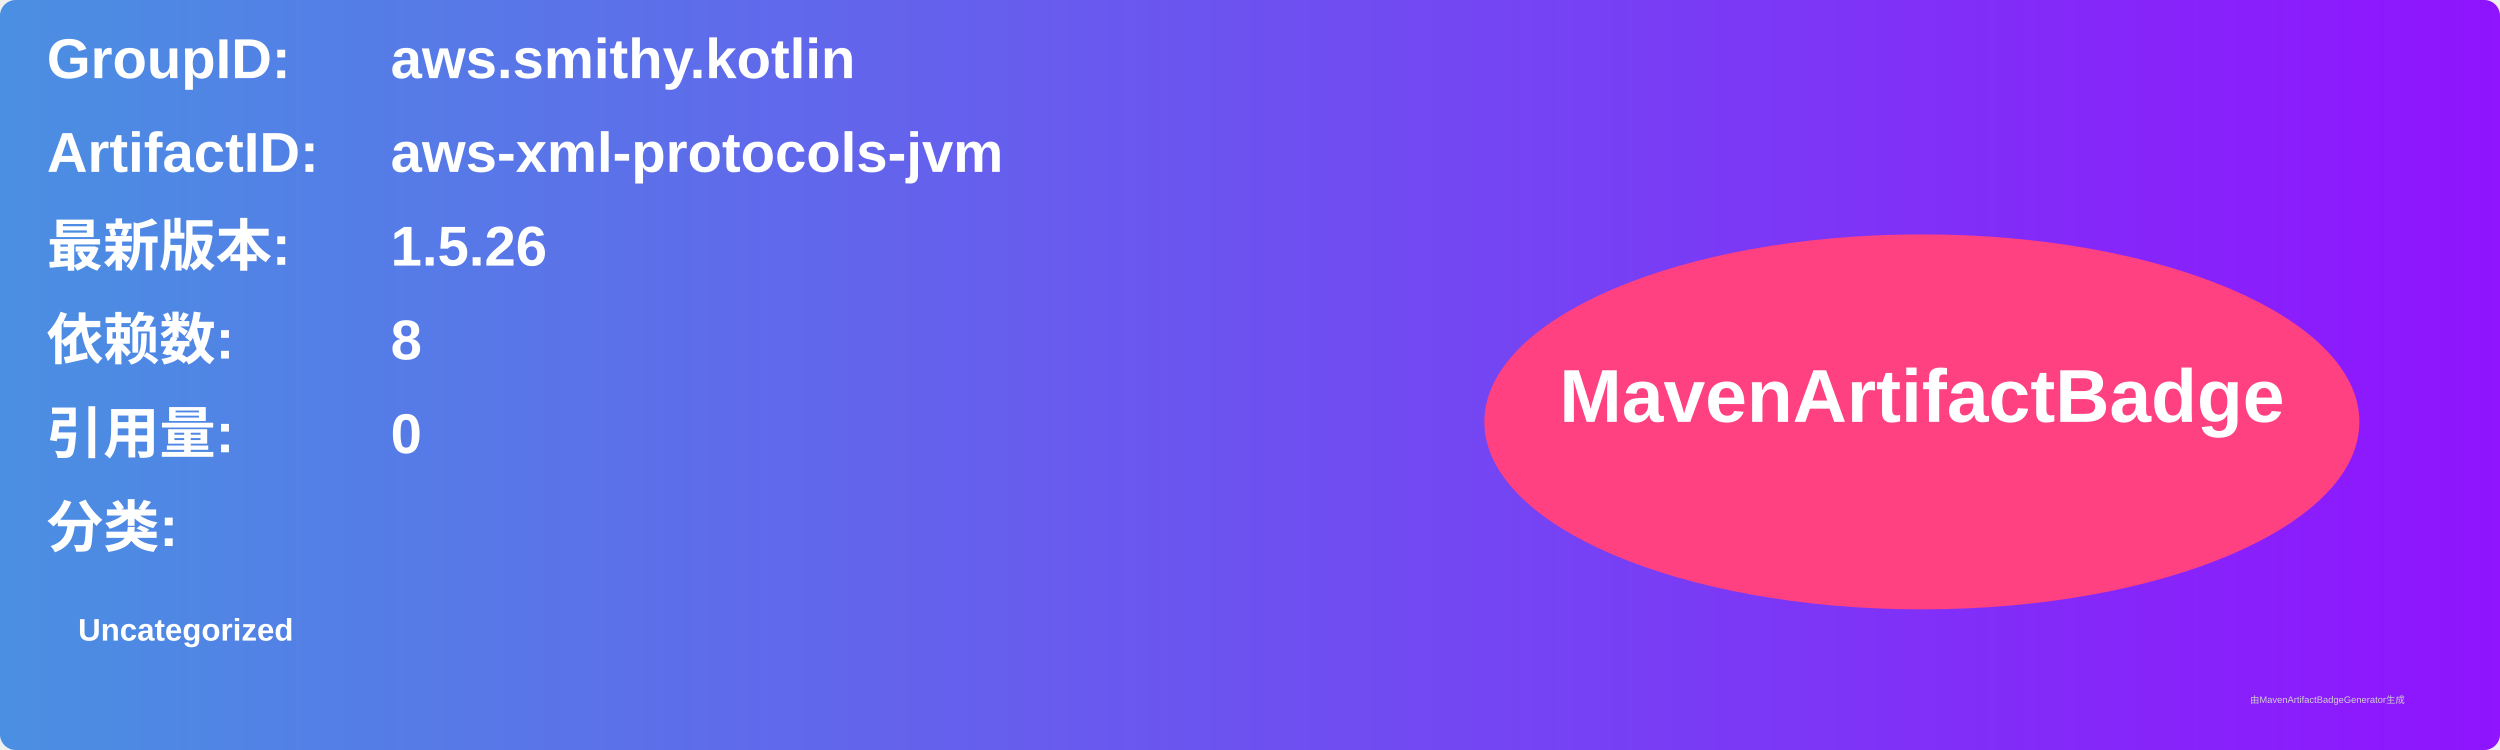
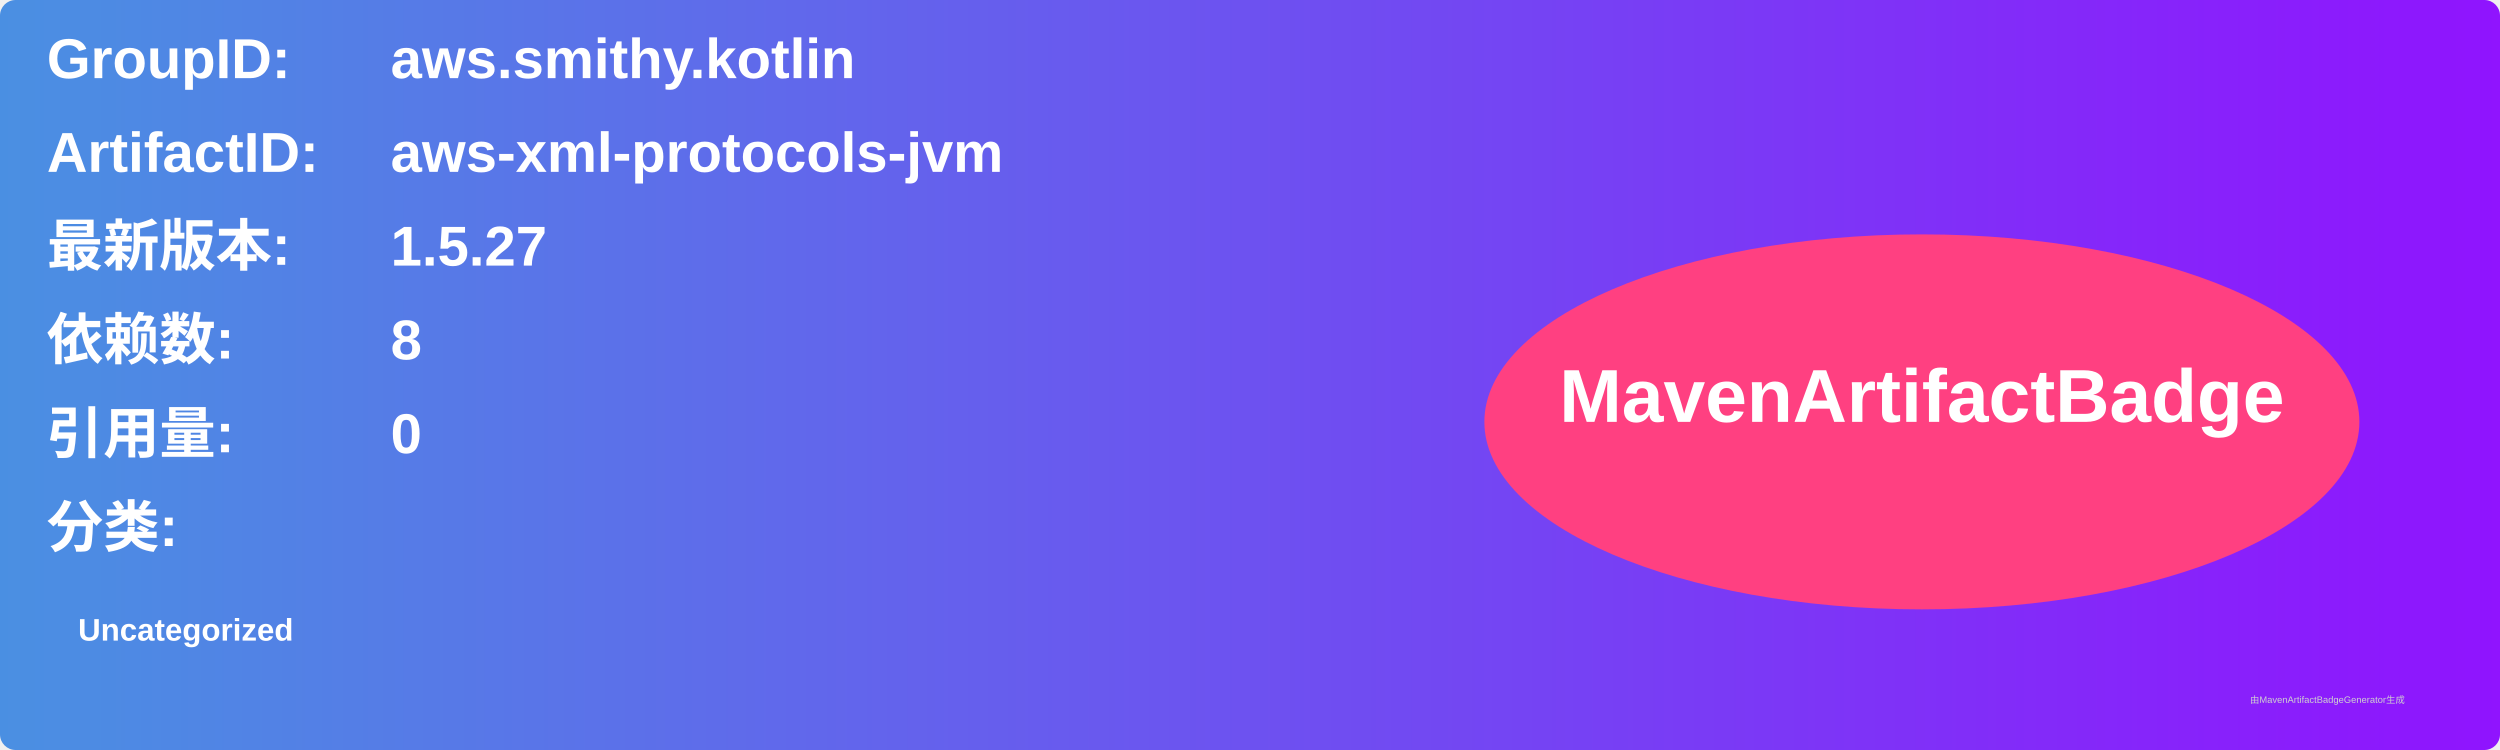
<svg xmlns="http://www.w3.org/2000/svg" width="800" height="240" viewBox="0 0 800 240">
  <linearGradient id="grad" x1="0%" y1="0%" x2="100%" y2="0%">
    <stop offset="0%" stop-color="#4a90e2" />
    <stop offset="100%" stop-color="#9013fe" />
  </linearGradient>
  <rect width="100%" height="100%" rx="5" ry="5" fill="url(#grad)" />
  <g transform="translate(15, 15)">
    <text x="0" y="10" font-family="Arial" font-size="18" fill="white" font-weight="bold" width="260">GroupID:</text>
    <text x="110" y="10" font-family="Arial" font-size="18" fill="white" font-weight="bold" width="460">aws.smithy.kotlin</text>
    <text x="0" y="40" font-family="Arial" font-size="18" fill="white" font-weight="bold" width="260">ArtifactID:</text>
    <text x="110" y="40" font-family="Arial" font-size="18" fill="white" font-weight="bold" width="460">aws-xml-protocols-jvm</text>
    <text x="0" y="70" font-family="Arial" font-size="18" fill="white" font-weight="bold">最新版本:</text>
    <text x="110" y="70" font-family="Arial" font-size="18" fill="white" font-weight="bold">
-       <tspan font-weight="bold">1.5.26</tspan>
+       <tspan font-weight="bold">1.5.27</tspan>
    </text>
    <text x="0" y="100" font-family="Arial" font-size="18" fill="white" font-weight="bold">依赖数: </text>
    <text x="110" y="100" font-family="Arial" font-size="18" fill="white">
      <tspan font-weight="bold">8</tspan>
    </text>
    <text x="0" y="130" font-family="Arial" font-size="18" fill="white" font-weight="bold">引用量: </text>
    <text x="110" y="130" font-family="Arial" font-size="18" fill="white">
      <tspan font-weight="bold">0</tspan>
    </text>
    <text x="0" y="160" font-family="Arial" font-size="18" fill="white" font-weight="bold">分类:</text>
    <text x="10" y="190" font-family="Arial" font-size="10" fill="white">
      <tspan font-weight="bold">Uncategorized</tspan>
    </text>
    <ellipse cx="600" cy="120" rx="140" ry="60" fill="#ff4081" />
    <text x="600" y="120" text-anchor="middle" font-family="Arial" font-size="24" fill="white" font-weight="bold">MavenArtifactBadge</text>
  </g>
  <text x="720" y="225" font-family="Arial" font-size="3" fill="#d0d0d0">由MavenArtifactBadgeGenerator生成</text>
</svg>
